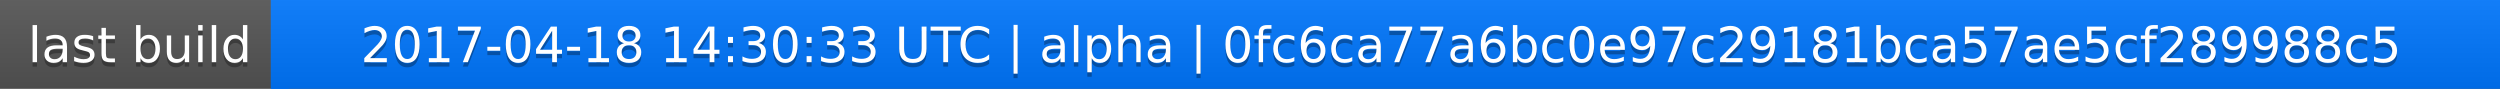
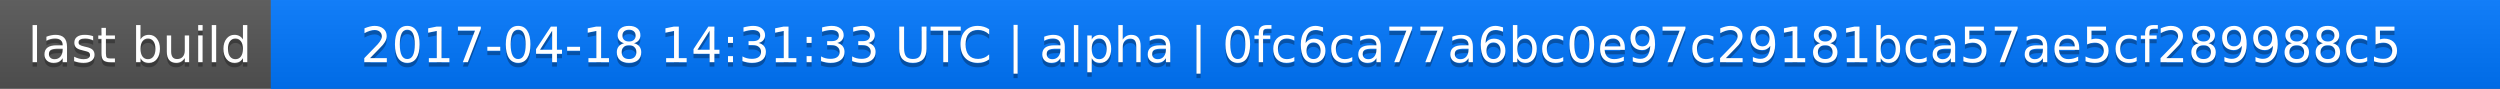
<svg xmlns="http://www.w3.org/2000/svg" width="563" height="20">
  <linearGradient id="a" x2="0" y2="100%">
    <stop offset="0" stop-color="#bbb" stop-opacity=".1" />
    <stop offset="1" stop-opacity=".1" />
  </linearGradient>
  <rect rx="0" width="563" height="20" fill="#555" />
  <rect rx="0" x="61" width="502" height="20" fill="#07f" />
  <path fill="#07f" d="M61 0h4v20h-4z" />
  <rect rx="0" width="563" height="20" fill="url(#a)" />
  <g fill="#fff" text-anchor="middle" font-family="DejaVu Sans,Verdana,Geneva,sans-serif" font-size="11">
    <text x="31.5" y="15" fill="#010101" fill-opacity=".3">last build</text>
    <text x="31.5" y="14">last build</text>
-     <text x="311" y="15" fill="#010101" fill-opacity=".3">2017-04-18 14:30:33 UTC | alpha | 0fc6ca77a6bc0e97c29181bca57ae5cf289988c5</text>
-     <text x="311" y="14">2017-04-18 14:30:33 UTC | alpha | 0fc6ca77a6bc0e97c29181bca57ae5cf289988c5</text>
+     <text x="311" y="15" fill="#010101" fill-opacity=".3">2017-04-18 14:31:33 UTC | alpha | 0fc6ca77a6bc0e97c29181bca57ae5cf289988c5</text>
+     <text x="311" y="14">2017-04-18 14:31:33 UTC | alpha | 0fc6ca77a6bc0e97c29181bca57ae5cf289988c5</text>
  </g>
</svg>
